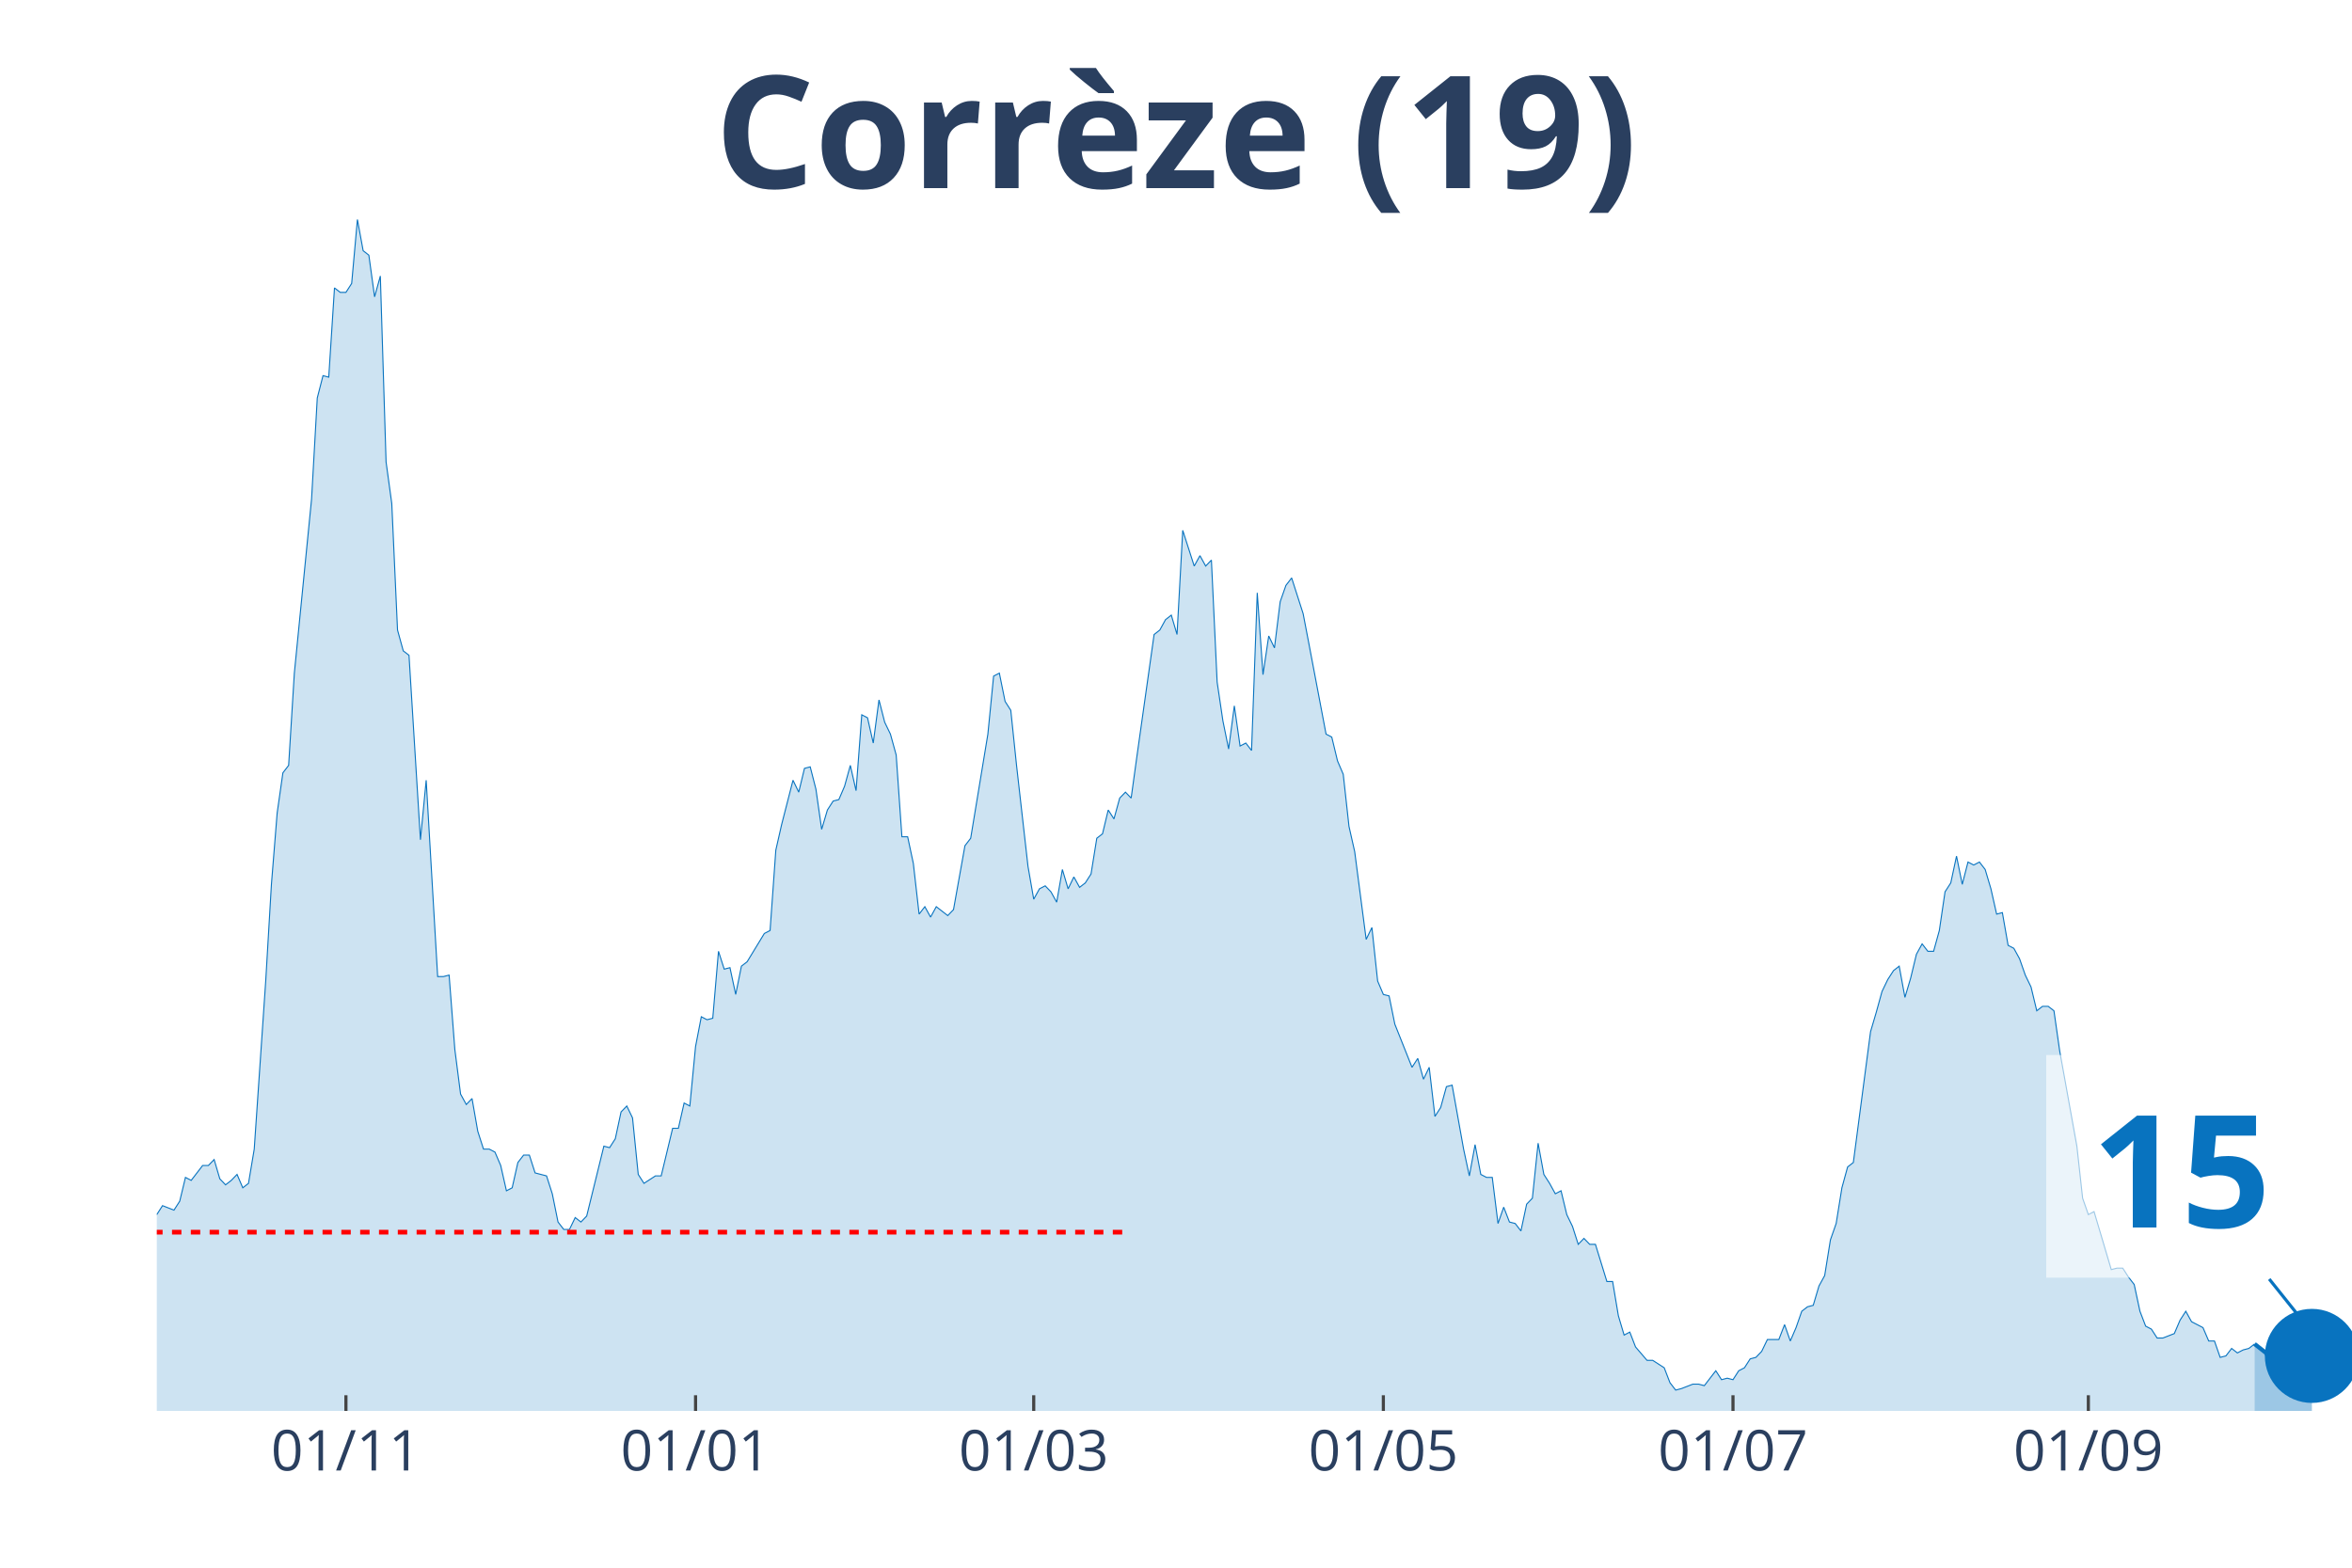
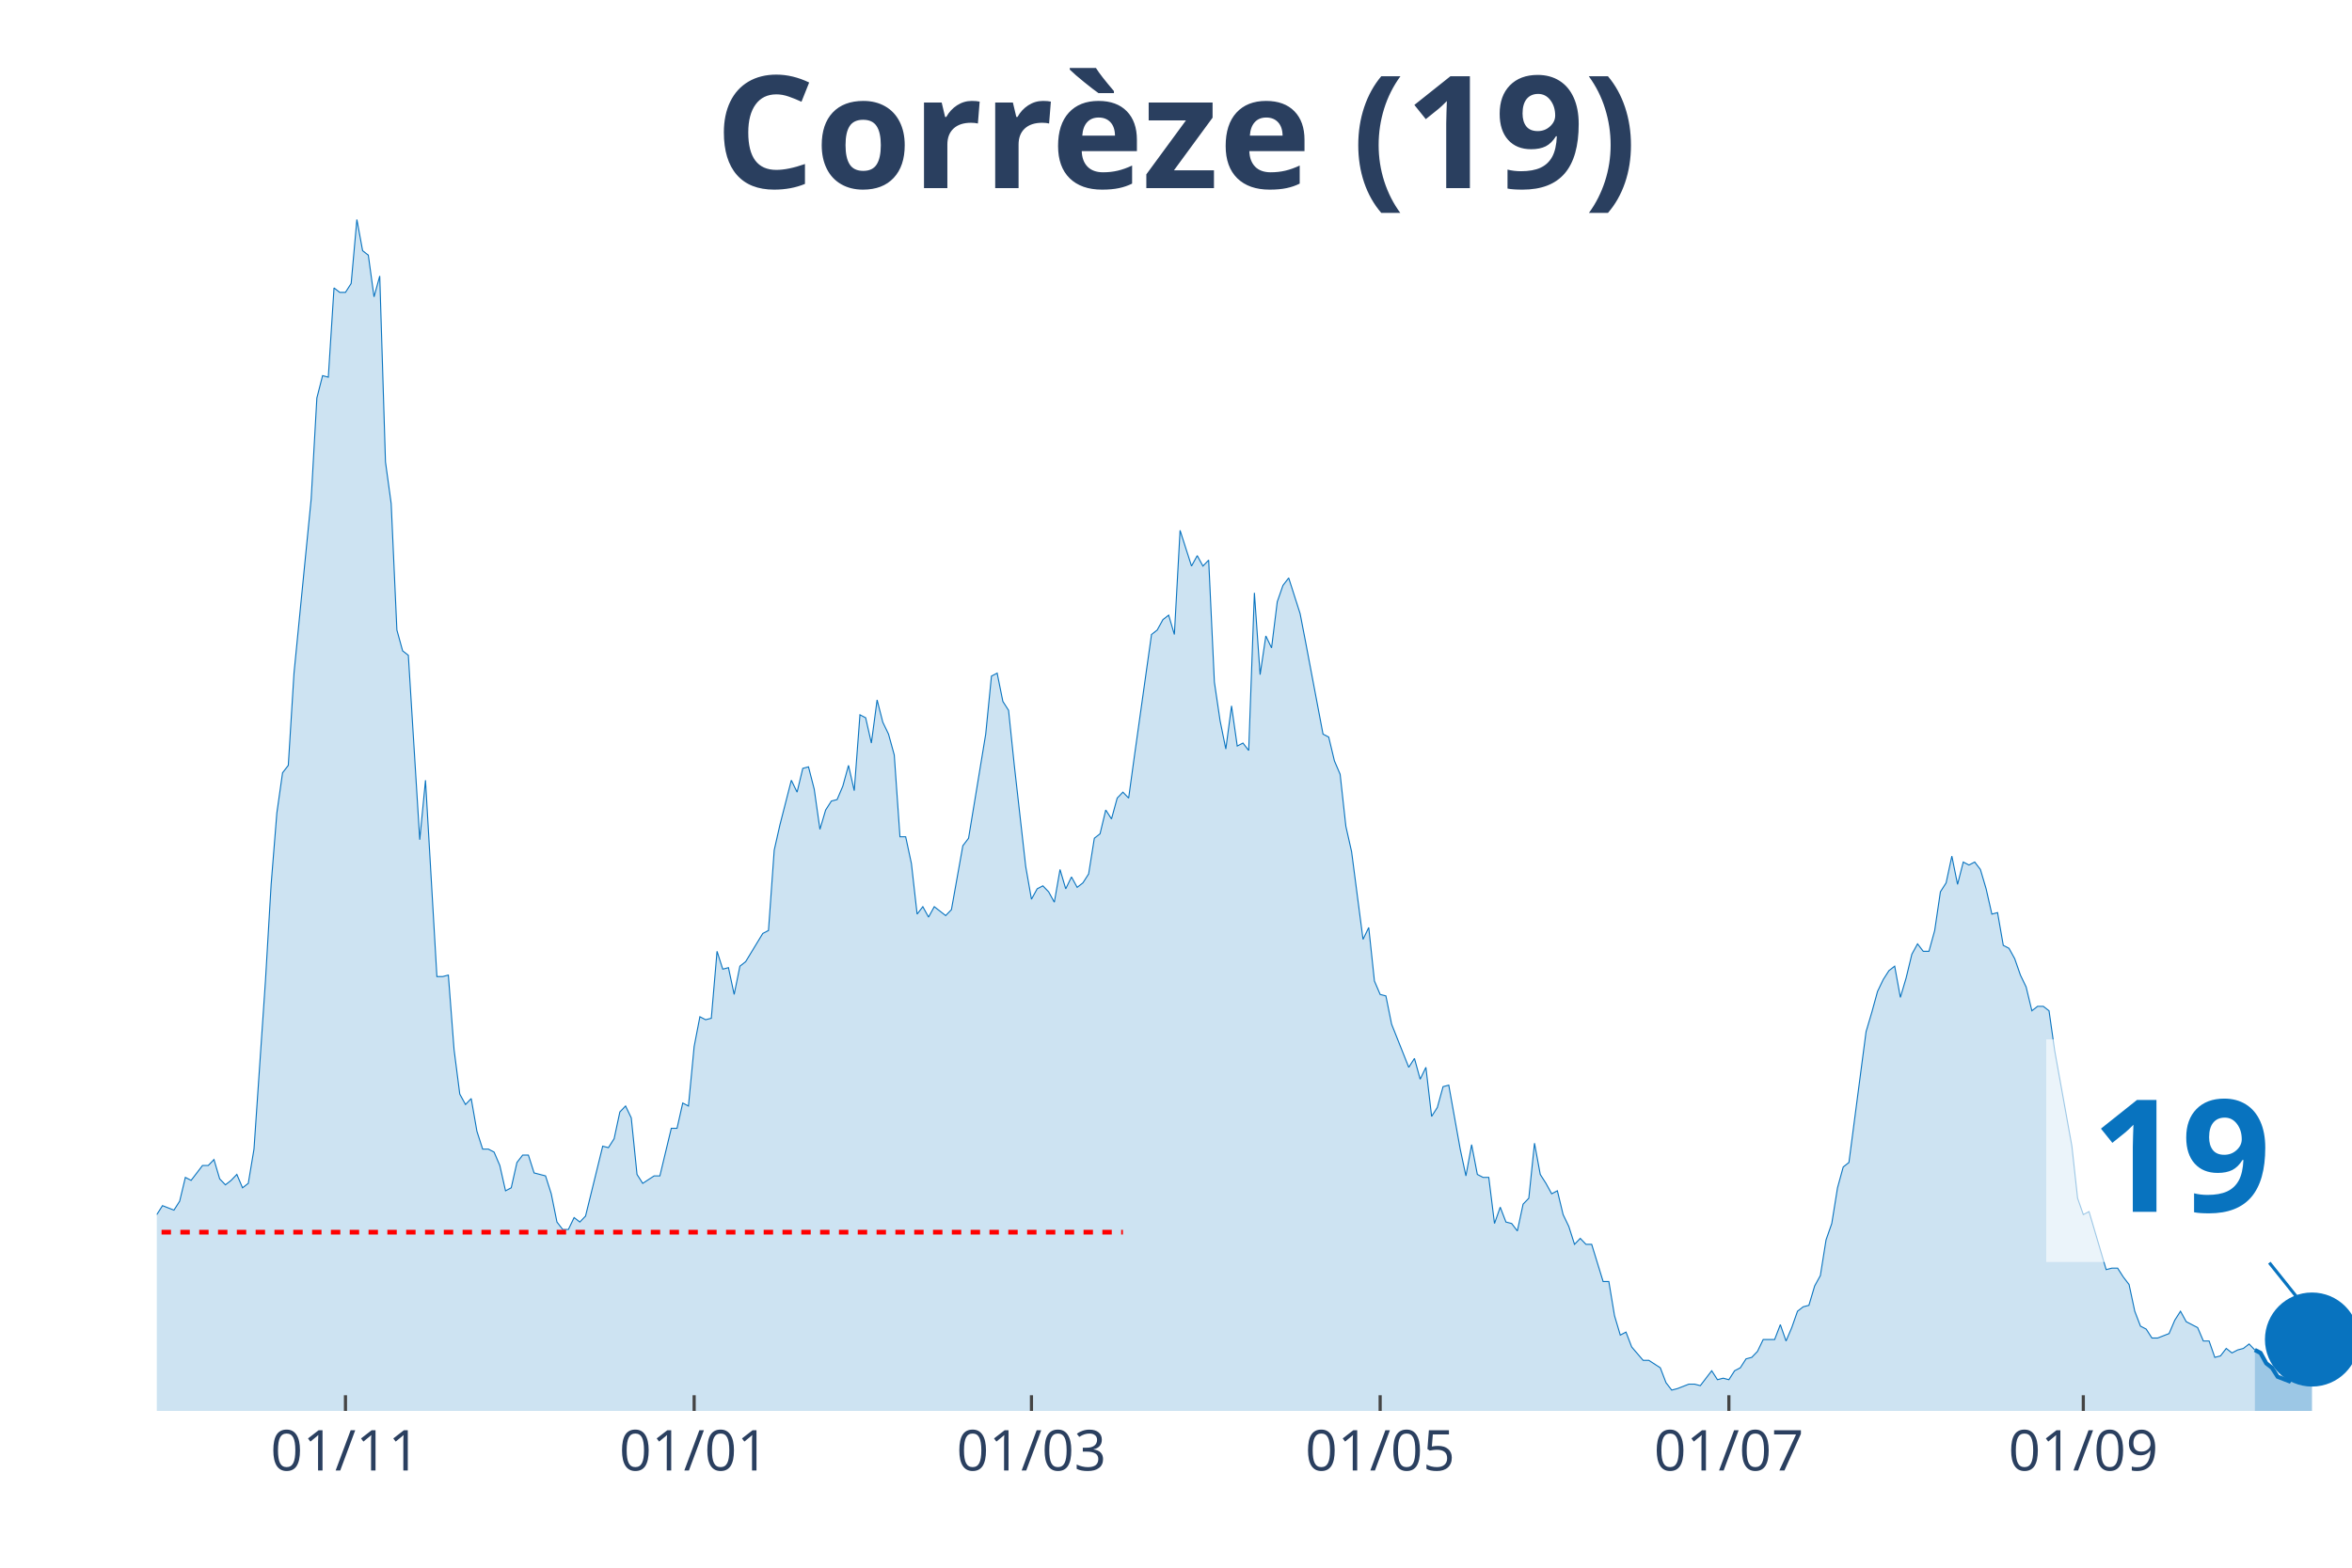
<svg xmlns="http://www.w3.org/2000/svg" class="main-svg" width="1125" height="750" style="" viewBox="0 0 750 500">
  <rect x="0" y="0" width="750" height="500" style="fill: rgb(0, 0, 0); fill-opacity: 0;" />
-   <defs id="defs-455def">
+   <defs id="defs-59a747">
    <g class="clips">
-       <clipPath id="clip455defxyplot" class="plotclip">
+       <clipPath id="clip59a747xyplot" class="plotclip">
        <rect width="700" height="380" />
      </clipPath>
-       <clipPath class="axesclip" id="clip455defx">
+       <clipPath class="axesclip" id="clip59a747x">
        <rect x="50" y="0" width="700" height="500" />
      </clipPath>
-       <clipPath class="axesclip" id="clip455defy">
+       <clipPath class="axesclip" id="clip59a747y">
        <rect x="0" y="70" width="750" height="380" />
      </clipPath>
-       <clipPath class="axesclip" id="clip455defxy">
+       <clipPath class="axesclip" id="clip59a747xy">
        <rect x="50" y="70" width="700" height="380" />
      </clipPath>
    </g>
    <g class="gradients" />
  </defs>
  <g class="bglayer">
    <rect class="bg" x="50" y="70" width="700" height="380" style="fill: rgb(0, 0, 0); fill-opacity: 0; stroke-width: 0;" />
  </g>
  <g class="layer-below">
    <g class="imagelayer" />
    <g class="shapelayer" />
  </g>
  <g class="cartesianlayer">
    <g class="subplot xy">
      <g class="layer-subplot">
        <g class="shapelayer" />
        <g class="imagelayer" />
      </g>
      <g class="gridlayer">
        <g class="x">
-           <path class="xgrid crisp" transform="translate(110.31,0)" d="M0,70v380" style="stroke: rgb(255, 255, 255); stroke-opacity: 1; stroke-width: 1px;" />
-           <path class="xgrid crisp" transform="translate(221.8,0)" d="M0,70v380" style="stroke: rgb(255, 255, 255); stroke-opacity: 1; stroke-width: 1px;" />
-           <path class="xgrid crisp" transform="translate(329.63,0)" d="M0,70v380" style="stroke: rgb(255, 255, 255); stroke-opacity: 1; stroke-width: 1px;" />
-           <path class="xgrid crisp" transform="translate(441.12,0)" d="M0,70v380" style="stroke: rgb(255, 255, 255); stroke-opacity: 1; stroke-width: 1px;" />
-           <path class="xgrid crisp" transform="translate(552.61,0)" d="M0,70v380" style="stroke: rgb(255, 255, 255); stroke-opacity: 1; stroke-width: 1px;" />
-           <path class="xgrid crisp" transform="translate(665.93,0)" d="M0,70v380" style="stroke: rgb(255, 255, 255); stroke-opacity: 1; stroke-width: 1px;" />
+           <path class="xgrid crisp" transform="translate(110.16,0)" d="M0,70v380" style="stroke: rgb(255, 255, 255); stroke-opacity: 1; stroke-width: 1px;" />
+           <path class="xgrid crisp" transform="translate(221.35,0)" d="M0,70v380" style="stroke: rgb(255, 255, 255); stroke-opacity: 1; stroke-width: 1px;" />
+           <path class="xgrid crisp" transform="translate(328.91,0)" d="M0,70v380" style="stroke: rgb(255, 255, 255); stroke-opacity: 1; stroke-width: 1px;" />
+           <path class="xgrid crisp" transform="translate(440.1,0)" d="M0,70v380" style="stroke: rgb(255, 255, 255); stroke-opacity: 1; stroke-width: 1px;" />
+           <path class="xgrid crisp" transform="translate(551.3,0)" d="M0,70v380" style="stroke: rgb(255, 255, 255); stroke-opacity: 1; stroke-width: 1px;" />
+           <path class="xgrid crisp" transform="translate(664.32,0)" d="M0,70v380" style="stroke: rgb(255, 255, 255); stroke-opacity: 1; stroke-width: 1px;" />
        </g>
        <g class="y" />
      </g>
      <g class="zerolinelayer" />
      <path class="xlines-below" />
      <path class="ylines-below" />
      <g class="overlines-below" />
      <g class="xaxislayer-below" />
      <g class="yaxislayer-below" />
      <g class="overaxes-below" />
-       <g class="plot" transform="translate(50, 70)" clip-path="url('#clip455defxyplot')">
+       <g class="plot" transform="translate(50, 70)" clip-path="url('#clip59a747xyplot')">
        <g class="scatterlayer mlayer">
-           <g class="trace scatter trace2db732" style="stroke-miterlimit: 2;">
+           <g class="trace scatter trace4c11d3" style="stroke-miterlimit: 2;">
            <g class="fills">
              <g>
-                 <path class="js-fill" d="M668.93,380L-248.56,380L-248.56,375.73L-243.08,377.15L-241.25,375.73L-222.98,378.1L-221.15,374.31L-210.18,374.78L-208.36,377.63L-151.7,379.53L-149.87,379.53L-140.73,379.05L-138.9,379.05L-111.49,377.63L-109.66,377.15L-106.01,376.68L-104.18,374.78L-96.87,375.26L-95.04,373.83L-93.21,372.41L-91.38,373.83L-84.07,373.36L-82.25,374.78L-78.59,374.31L-76.76,372.41L-73.11,371.94L-71.28,368.61L-69.45,364.34L-67.62,364.34L-63.97,365.29L-62.14,363.87L-60.31,363.87L-58.49,361.97L-56.66,362.45L-54.83,359.6L-51.17,352.01L-49.35,353.43L-45.69,354.38L-43.86,350.59L-38.38,340.15L-36.55,338.25L-34.73,336.83L-32.9,325.92L-31.07,330.66L-29.24,332.56L-27.42,333.98L-25.59,332.56L-23.76,331.61L-21.93,333.03L-20.1,336.35L-18.28,328.76L-16.45,329.71L-14.62,324.02L-10.97,318.8L-9.14,317.85L-7.31,315.48L-5.48,315.01L-3.66,312.16L-1.83,313.58L0,317.38L1.83,314.53L5.48,315.96L7.31,313.11L9.14,305.52L10.97,306.47L14.62,301.72L16.45,301.72L18.28,299.83L20.1,305.99L21.93,307.89L23.76,306.47L25.59,304.57L27.42,308.84L29.24,307.42L31.07,296.5L34.73,242.9L36.55,212.06L38.38,189.29L40.21,176.48L42.04,174.11L43.86,144.69L49.35,89.19L51.17,56.93L53,49.81L54.83,50.29L56.66,21.82L58.49,23.25L60.31,23.25L62.14,20.4L63.97,0L65.8,9.96L67.62,11.39L69.45,24.67L71.28,18.03L73.11,77.33L74.93,90.61L76.76,130.94L78.59,137.58L80.42,139L84.07,197.83L85.9,178.85L89.56,241.47L91.38,241.47L93.21,241L95.04,264.72L96.87,278.95L98.69,282.27L100.52,280.37L102.35,290.81L104.18,296.5L106.01,296.5L107.83,297.45L109.66,301.72L111.49,309.79L113.32,308.84L115.14,300.77L116.97,298.4L118.8,298.4L120.63,304.09L124.28,305.04L126.11,310.74L127.94,319.75L129.77,322.12L131.59,322.12L133.42,318.33L135.25,319.75L137.08,317.85L142.56,295.56L144.39,296.03L146.21,293.18L148.04,284.64L149.87,282.75L151.7,286.54L153.52,304.57L155.35,307.42L159.01,305.04L160.84,305.04L164.49,289.86L166.32,289.86L168.15,281.8L169.97,282.75L171.8,263.77L173.63,254.28L175.46,255.23L177.28,254.76L179.11,233.41L180.94,239.1L182.77,238.63L184.6,247.17L186.42,238.15L188.25,236.73L193.73,227.72L195.56,226.77L197.39,201.15L199.22,193.08L202.87,178.85L204.7,182.65L206.53,175.06L208.36,174.58L210.18,181.7L212.01,194.51L213.84,188.34L215.67,185.49L217.49,185.02L219.32,180.75L221.15,174.11L222.98,182.17L224.8,157.98L226.63,158.93L228.46,166.99L230.29,153.23L232.11,160.35L233.94,164.14L235.77,170.79L237.6,196.88L239.43,196.88L241.25,205.42L243.08,221.55L244.91,219.18L246.74,222.5L248.56,219.18L252.22,222.02L254.05,220.12L257.7,199.73L259.53,197.35L265.01,164.14L266.84,145.64L268.67,144.69L270.5,153.71L272.32,156.55L274.15,174.11L277.81,206.37L279.63,216.8L281.46,213.48L283.29,212.53L285.12,214.43L286.95,217.75L288.77,207.32L290.6,213.48L292.43,209.69L294.26,213.01L296.08,211.59L297.91,208.74L299.74,197.35L301.57,195.93L303.39,188.34L305.22,191.19L307.05,184.54L308.88,182.65L310.7,184.54L312.53,171.26L318.02,132.36L319.84,130.94L321.67,127.62L323.5,126.19L325.33,132.36L327.15,99.15L330.81,110.54L332.64,107.22L334.46,110.54L336.29,108.64L338.12,147.54L339.95,159.88L341.78,168.89L343.6,155.13L345.43,167.94L347.26,166.99L349.09,169.36L350.91,119.08L352.74,145.17L354.57,132.83L356.4,136.63L358.22,121.92L360.05,116.7L361.88,114.33L365.54,125.72L367.36,135.21L372.85,164.14L374.67,165.09L376.5,172.68L378.33,176.95L380.16,193.56L381.98,201.62L385.64,229.61L387.47,225.82L389.3,242.9L391.12,247.17L392.95,247.64L394.78,256.65L400.26,270.41L402.09,267.57L403.92,274.21L405.74,270.41L407.57,286.07L409.4,283.22L411.23,276.58L413.05,276.1L416.71,296.5L418.54,305.04L420.37,295.08L422.19,304.57L424.02,305.52L425.85,305.52L427.68,320.22L429.5,315.01L431.33,319.75L433.16,320.22L434.99,322.6L436.81,314.06L438.64,312.16L440.47,294.61L442.3,304.57L444.13,307.42L445.95,310.74L447.78,309.79L449.61,317.38L451.44,321.17L453.26,326.87L455.09,324.97L456.92,326.87L458.75,326.87L462.4,338.73L464.23,338.73L466.06,349.64L467.89,355.81L469.71,354.86L471.54,359.6L475.2,363.87L477.02,363.87L480.68,366.24L482.51,370.99L484.33,373.36L486.16,372.88L489.82,371.46L491.64,371.46L493.47,371.94L495.3,369.56L497.13,367.19L498.96,370.04L500.78,369.56L502.61,370.04L504.44,367.19L506.27,366.24L508.09,363.4L509.92,362.92L511.75,361.02L513.58,357.23L517.23,357.23L519.06,352.48L520.89,357.7L522.72,353.43L524.54,348.21L526.37,346.79L528.2,346.32L530.03,340.15L531.85,336.83L533.68,325.44L535.51,320.22L537.34,308.84L539.16,302.2L540.99,300.77L546.48,259.03L548.3,252.86L550.13,246.22L551.96,242.42L553.79,239.58L555.61,238.15L557.44,248.11L559.27,241.95L561.1,234.36L562.92,231.04L564.75,233.41L566.58,233.41L568.41,226.77L570.23,214.43L572.06,211.59L573.89,203.05L575.72,212.06L577.55,204.94L579.37,205.89L581.2,204.94L583.03,207.32L584.86,213.48L586.68,221.55L588.51,221.07L590.34,231.51L592.17,232.46L593.99,235.78L595.82,241L597.65,244.79L599.48,252.38L601.31,250.96L603.13,250.96L604.96,252.38L606.79,265.19L612.27,295.56L614.1,312.16L615.93,317.38L617.75,316.43L623.24,334.93L625.07,334.46L626.89,334.46L628.72,337.3L630.55,339.68L632.38,348.21L634.2,352.96L636.03,353.91L637.86,356.75L639.69,356.75L643.34,355.33L645.17,351.06L647,348.21L648.83,351.54L652.48,353.43L654.31,357.7L656.14,357.7L657.96,362.92L659.79,362.45L661.62,360.07L663.45,361.5L665.27,360.55L667.1,360.07L668.93,358.65" style="fill: rgb(8, 115, 191); fill-opacity: 0.2; stroke-width: 0;" />
+                 <path class="js-fill" d="M669.01,380L-247.92,380L-247.92,375.73L-242.45,377.15L-240.62,375.73L-222.4,378.1L-220.57,374.31L-209.64,374.78L-207.81,377.63L-151.3,379.53L-149.48,379.53L-140.36,379.05L-138.54,379.05L-111.2,377.63L-109.37,377.15L-105.73,376.68L-103.91,374.78L-96.61,375.26L-94.79,373.83L-92.97,372.41L-91.15,373.83L-83.85,373.36L-82.03,374.78L-78.39,374.31L-76.56,372.41L-72.92,371.94L-71.09,368.61L-69.27,364.34L-67.45,364.34L-63.8,365.29L-61.98,363.87L-60.16,363.87L-58.33,361.97L-56.51,362.45L-54.69,359.6L-51.04,352.01L-49.22,353.43L-45.57,354.38L-43.75,350.59L-36.46,338.25L-34.64,336.83L-32.81,325.92L-30.99,330.66L-27.34,333.98L-25.52,332.56L-23.7,331.61L-21.87,333.03L-20.05,336.35L-18.23,328.76L-16.41,329.71L-14.58,324.02L-10.94,318.8L-9.11,317.85L-7.29,315.48L-5.47,315.01L-3.65,312.16L-1.82,313.58L0,317.38L1.82,314.53L5.47,315.96L7.29,313.11L9.11,305.52L10.94,306.47L14.58,301.72L16.41,301.72L18.23,299.83L20.05,305.99L21.88,307.89L23.7,306.47L25.52,304.57L27.34,308.84L29.17,307.42L30.99,296.5L34.64,242.9L36.46,212.06L38.28,189.29L40.1,176.48L41.93,174.11L43.75,144.69L49.22,89.19L51.04,56.93L52.86,49.81L54.69,50.29L56.51,21.82L58.33,23.25L60.16,23.25L61.98,20.4L63.8,0L65.63,9.96L67.45,11.39L69.27,24.67L71.09,18.03L72.92,77.33L74.74,90.61L76.56,130.94L78.39,137.58L80.21,139L83.85,197.83L85.68,178.85L89.32,241.47L91.15,241.47L92.97,241L94.79,264.72L96.61,278.95L98.44,282.27L100.26,280.37L102.08,290.81L103.91,296.5L105.73,296.5L107.55,297.45L109.38,301.72L111.2,309.79L113.02,308.84L114.84,300.77L116.67,298.4L118.49,298.4L120.31,304.09L123.96,305.04L125.78,310.74L127.6,319.75L129.43,322.12L131.25,322.12L133.07,318.33L134.9,319.75L136.72,317.85L142.19,295.56L144.01,296.03L145.83,293.18L147.66,284.64L149.48,282.75L151.3,286.54L153.13,304.57L154.95,307.42L158.59,305.04L160.42,305.04L164.06,289.86L165.89,289.86L167.71,281.8L169.53,282.75L171.35,263.77L173.18,254.28L175,255.23L176.82,254.76L178.65,233.41L180.47,239.1L182.29,238.63L184.11,247.17L185.94,238.15L187.76,236.73L193.23,227.72L195.05,226.77L196.88,201.15L198.7,193.08L202.34,178.85L204.17,182.65L205.99,175.06L207.81,174.58L209.64,181.7L211.46,194.51L213.28,188.34L215.1,185.49L216.93,185.02L218.75,180.75L220.57,174.11L222.4,182.17L224.22,157.98L226.04,158.93L227.86,166.99L229.69,153.23L231.51,160.35L233.33,164.14L235.16,170.79L236.98,196.88L238.8,196.88L240.63,205.42L242.45,221.55L244.27,219.18L246.09,222.5L247.92,219.18L251.56,222.02L253.39,220.12L257.03,199.73L258.85,197.35L264.32,164.14L266.15,145.64L267.97,144.69L269.79,153.71L271.61,156.55L273.44,174.11L277.08,206.37L278.91,216.8L280.73,213.48L282.55,212.53L284.38,214.43L286.2,217.75L288.02,207.32L289.84,213.48L291.67,209.69L293.49,213.01L295.31,211.59L297.14,208.74L298.96,197.35L300.78,195.93L302.6,188.34L304.43,191.19L306.25,184.54L308.07,182.65L309.9,184.54L311.72,171.26L317.19,132.36L319.01,130.94L320.83,127.62L322.66,126.19L324.48,132.36L326.3,99.15L329.95,110.54L331.77,107.22L333.59,110.54L335.42,108.64L337.24,147.54L339.06,159.88L340.89,168.89L342.71,155.13L344.53,167.94L346.35,166.99L348.18,169.36L350,119.08L351.82,145.17L353.65,132.83L355.47,136.63L357.29,121.92L359.11,116.7L360.94,114.33L364.58,125.72L366.41,135.21L371.88,164.14L373.7,165.09L375.52,172.68L377.34,176.95L379.17,193.56L380.99,201.62L384.64,229.61L386.46,225.82L388.28,242.9L390.1,247.17L391.93,247.64L393.75,256.65L399.22,270.41L401.04,267.57L402.86,274.21L404.69,270.41L406.51,286.07L408.33,283.22L410.16,276.58L411.98,276.1L415.63,296.5L417.45,305.04L419.27,295.08L421.09,304.57L422.92,305.52L424.74,305.52L426.56,320.22L428.39,315.01L430.21,319.75L432.03,320.22L433.85,322.6L435.68,314.06L437.5,312.16L439.32,294.61L441.15,304.57L442.97,307.42L444.79,310.74L446.61,309.79L448.44,317.38L450.26,321.17L452.08,326.87L453.91,324.97L455.73,326.87L457.55,326.87L461.2,338.73L463.02,338.73L464.84,349.64L466.67,355.81L468.49,354.86L470.31,359.6L473.96,363.87L475.78,363.87L479.43,366.24L481.25,370.99L483.07,373.36L484.9,372.88L488.54,371.46L490.36,371.46L492.19,371.94L494.01,369.56L495.83,367.19L497.66,370.04L499.48,369.56L501.3,370.04L503.13,367.19L504.95,366.24L506.77,363.4L508.59,362.92L510.42,361.02L512.24,357.23L515.89,357.23L517.71,352.48L519.53,357.7L521.35,353.43L523.18,348.21L525,346.79L526.82,346.32L528.65,340.15L530.47,336.83L532.29,325.44L534.11,320.22L535.94,308.84L537.76,302.2L539.58,300.77L545.05,259.03L546.88,252.86L548.7,246.22L550.52,242.42L552.34,239.58L554.17,238.15L555.99,248.11L557.81,241.95L559.64,234.36L561.46,231.04L563.28,233.41L565.1,233.41L566.93,226.77L568.75,214.43L570.57,211.59L572.4,203.05L574.22,212.06L576.04,204.94L577.86,205.89L579.69,204.94L581.51,207.32L583.33,213.48L585.16,221.55L586.98,221.07L588.8,231.51L590.63,232.46L592.45,235.78L594.27,241L596.09,244.79L597.92,252.38L599.74,250.96L601.56,250.96L603.39,252.38L605.21,265.19L610.68,295.56L612.5,312.16L614.32,317.38L616.15,316.43L621.61,334.93L623.44,334.46L625.26,334.46L627.08,337.3L628.91,339.68L630.73,348.21L632.55,352.96L634.38,353.91L636.2,356.75L638.02,356.75L641.67,355.33L643.49,351.06L645.31,348.21L647.14,351.54L650.78,353.43L652.6,357.7L654.43,357.7L656.25,362.92L658.07,362.45L659.9,360.07L661.72,361.5L663.54,360.55L665.36,360.07L667.19,358.65L669.01,360.55" style="fill: rgb(8, 115, 191); fill-opacity: 0.2; stroke-width: 0;" />
              </g>
            </g>
            <g class="errorbars" />
            <g class="lines">
-               <path class="js-line" d="M-248.56,375.73L-243.08,377.15L-241.25,375.73L-222.98,378.1L-221.15,374.31L-210.18,374.78L-208.36,377.63L-151.7,379.53L-149.87,379.53L-140.73,379.05L-138.9,379.05L-111.49,377.63L-109.66,377.15L-106.01,376.68L-104.18,374.78L-96.87,375.26L-95.04,373.83L-93.21,372.41L-91.38,373.83L-84.07,373.36L-82.25,374.78L-78.59,374.31L-76.76,372.41L-73.11,371.94L-71.28,368.61L-69.45,364.34L-67.62,364.34L-63.97,365.29L-62.14,363.87L-60.31,363.87L-58.49,361.97L-56.66,362.45L-54.83,359.6L-51.17,352.01L-49.35,353.43L-45.69,354.38L-43.86,350.59L-38.38,340.15L-36.55,338.25L-34.73,336.83L-32.9,325.92L-31.07,330.66L-29.24,332.56L-27.42,333.98L-25.59,332.56L-23.76,331.61L-21.93,333.03L-20.1,336.35L-18.28,328.76L-16.45,329.71L-14.62,324.02L-10.97,318.8L-9.14,317.85L-7.31,315.48L-5.48,315.01L-3.66,312.16L-1.83,313.58L0,317.38L1.83,314.53L5.48,315.96L7.31,313.11L9.14,305.52L10.97,306.47L14.62,301.72L16.45,301.72L18.28,299.83L20.1,305.99L21.93,307.89L23.76,306.47L25.59,304.57L27.42,308.84L29.24,307.42L31.07,296.5L34.73,242.9L36.55,212.06L38.38,189.29L40.21,176.48L42.04,174.11L43.86,144.69L49.35,89.19L51.17,56.93L53,49.81L54.83,50.29L56.66,21.82L58.49,23.25L60.31,23.25L62.14,20.4L63.97,0L65.8,9.96L67.62,11.39L69.45,24.67L71.28,18.03L73.11,77.33L74.93,90.61L76.76,130.94L78.59,137.58L80.42,139L84.07,197.83L85.9,178.85L89.56,241.47L91.38,241.47L93.21,241L95.04,264.72L96.87,278.95L98.69,282.27L100.52,280.37L102.35,290.81L104.18,296.5L106.01,296.5L107.83,297.45L109.66,301.72L111.49,309.79L113.32,308.84L115.14,300.77L116.97,298.4L118.8,298.4L120.63,304.09L124.28,305.04L126.11,310.74L127.94,319.75L129.77,322.12L131.59,322.12L133.42,318.33L135.25,319.75L137.08,317.85L142.56,295.56L144.39,296.03L146.21,293.18L148.04,284.64L149.87,282.75L151.7,286.54L153.52,304.57L155.35,307.42L159.01,305.04L160.84,305.04L164.49,289.86L166.32,289.86L168.15,281.8L169.97,282.75L171.8,263.77L173.63,254.28L175.46,255.23L177.28,254.76L179.11,233.41L180.94,239.1L182.77,238.63L184.6,247.17L186.42,238.15L188.25,236.73L193.73,227.72L195.56,226.77L197.39,201.15L199.22,193.08L202.87,178.85L204.7,182.65L206.53,175.06L208.36,174.58L210.18,181.7L212.01,194.51L213.84,188.34L215.67,185.49L217.49,185.02L219.32,180.75L221.15,174.11L222.98,182.17L224.8,157.98L226.63,158.93L228.46,166.99L230.29,153.23L232.11,160.35L233.94,164.14L235.77,170.79L237.6,196.88L239.43,196.88L241.25,205.42L243.08,221.55L244.91,219.18L246.74,222.5L248.56,219.18L252.22,222.02L254.05,220.12L257.7,199.73L259.53,197.35L265.01,164.14L266.84,145.64L268.67,144.69L270.5,153.71L272.32,156.55L274.15,174.11L277.81,206.37L279.63,216.8L281.46,213.48L283.29,212.53L285.12,214.43L286.95,217.75L288.77,207.32L290.6,213.48L292.43,209.69L294.26,213.01L296.08,211.59L297.91,208.74L299.74,197.35L301.57,195.93L303.39,188.34L305.22,191.19L307.05,184.54L308.88,182.65L310.7,184.54L312.53,171.26L318.02,132.36L319.84,130.94L321.67,127.62L323.5,126.19L325.33,132.36L327.15,99.15L330.81,110.54L332.64,107.22L334.46,110.54L336.29,108.64L338.12,147.54L339.95,159.88L341.78,168.89L343.6,155.13L345.43,167.94L347.26,166.99L349.09,169.36L350.91,119.08L352.74,145.17L354.57,132.83L356.4,136.63L358.22,121.92L360.05,116.7L361.88,114.33L365.54,125.72L367.36,135.21L372.85,164.14L374.67,165.09L376.5,172.68L378.33,176.95L380.16,193.56L381.98,201.62L385.64,229.61L387.47,225.82L389.3,242.9L391.12,247.17L392.95,247.64L394.78,256.65L400.26,270.41L402.09,267.57L403.92,274.21L405.74,270.41L407.57,286.07L409.4,283.22L411.23,276.58L413.05,276.1L416.71,296.5L418.54,305.04L420.37,295.08L422.19,304.57L424.02,305.52L425.85,305.52L427.68,320.22L429.5,315.01L431.33,319.75L433.16,320.22L434.99,322.6L436.81,314.06L438.64,312.16L440.47,294.61L442.3,304.57L444.13,307.42L445.95,310.74L447.78,309.79L449.61,317.38L451.44,321.17L453.26,326.87L455.09,324.97L456.92,326.87L458.75,326.87L462.4,338.73L464.23,338.73L466.06,349.64L467.89,355.81L469.71,354.86L471.54,359.6L475.2,363.87L477.02,363.87L480.68,366.24L482.51,370.99L484.33,373.36L486.16,372.88L489.82,371.46L491.64,371.46L493.47,371.94L495.3,369.56L497.13,367.19L498.96,370.04L500.78,369.56L502.61,370.04L504.44,367.19L506.27,366.24L508.09,363.4L509.92,362.92L511.75,361.02L513.58,357.23L517.23,357.23L519.06,352.48L520.89,357.7L522.72,353.43L524.54,348.21L526.37,346.79L528.2,346.32L530.03,340.15L531.85,336.83L533.68,325.44L535.51,320.22L537.34,308.84L539.16,302.2L540.99,300.77L546.48,259.03L548.3,252.86L550.13,246.22L551.96,242.42L553.79,239.58L555.61,238.15L557.44,248.11L559.27,241.95L561.1,234.36L562.92,231.04L564.75,233.41L566.58,233.41L568.41,226.77L570.23,214.43L572.06,211.59L573.89,203.05L575.72,212.06L577.55,204.94L579.37,205.89L581.2,204.94L583.03,207.32L584.86,213.48L586.68,221.55L588.51,221.07L590.34,231.51L592.17,232.46L593.99,235.78L595.82,241L597.65,244.79L599.48,252.38L601.31,250.96L603.13,250.96L604.96,252.38L606.79,265.19L612.27,295.56L614.1,312.16L615.93,317.38L617.75,316.43L623.24,334.93L625.07,334.46L626.89,334.46L628.72,337.3L630.55,339.68L632.38,348.21L634.2,352.96L636.03,353.91L637.86,356.75L639.69,356.75L643.34,355.33L645.17,351.06L647,348.21L648.83,351.54L652.48,353.43L654.31,357.7L656.14,357.7L657.96,362.92L659.79,362.45L661.62,360.07L663.45,361.5L665.27,360.55L667.1,360.07L668.93,358.65" style="vector-effect: non-scaling-stroke; fill: none; stroke: rgb(8, 115, 191); stroke-opacity: 1; stroke-width: 0.5px; opacity: 1;" />
+               <path class="js-line" d="M-247.92,375.73L-242.45,377.15L-240.62,375.73L-222.4,378.1L-220.57,374.31L-209.64,374.78L-207.81,377.63L-151.3,379.53L-149.48,379.53L-140.36,379.05L-138.54,379.05L-111.2,377.63L-109.37,377.15L-105.73,376.68L-103.91,374.78L-96.61,375.26L-94.79,373.83L-92.97,372.41L-91.15,373.83L-83.85,373.36L-82.03,374.78L-78.39,374.31L-76.56,372.41L-72.92,371.94L-71.09,368.61L-69.27,364.34L-67.45,364.34L-63.8,365.29L-61.98,363.87L-60.16,363.87L-58.33,361.97L-56.51,362.45L-54.69,359.6L-51.04,352.01L-49.22,353.43L-45.57,354.38L-43.75,350.59L-36.46,338.25L-34.64,336.83L-32.81,325.92L-30.99,330.66L-27.34,333.98L-25.52,332.56L-23.7,331.61L-21.87,333.03L-20.05,336.35L-18.23,328.76L-16.41,329.71L-14.58,324.02L-10.94,318.8L-9.11,317.85L-7.29,315.48L-5.47,315.01L-3.65,312.16L-1.82,313.58L0,317.38L1.82,314.53L5.47,315.96L7.29,313.11L9.11,305.52L10.94,306.47L14.58,301.72L16.41,301.72L18.23,299.83L20.05,305.99L21.88,307.89L23.7,306.47L25.52,304.57L27.34,308.84L29.17,307.42L30.99,296.5L34.64,242.9L36.46,212.06L38.28,189.29L40.1,176.48L41.93,174.11L43.75,144.69L49.22,89.19L51.04,56.93L52.86,49.81L54.69,50.29L56.51,21.82L58.33,23.25L60.16,23.25L61.98,20.4L63.8,0L65.63,9.96L67.45,11.39L69.27,24.67L71.09,18.03L72.92,77.33L74.74,90.61L76.56,130.94L78.39,137.58L80.21,139L83.85,197.83L85.68,178.85L89.32,241.47L91.15,241.47L92.97,241L94.79,264.72L96.61,278.95L98.44,282.27L100.26,280.37L102.08,290.81L103.91,296.5L105.73,296.5L107.55,297.45L109.38,301.72L111.2,309.79L113.02,308.84L114.84,300.77L116.67,298.4L118.49,298.4L120.31,304.09L123.96,305.04L125.78,310.74L127.6,319.75L129.43,322.12L131.25,322.12L133.07,318.33L134.9,319.75L136.72,317.85L142.19,295.56L144.01,296.03L145.83,293.18L147.66,284.64L149.48,282.75L151.3,286.54L153.13,304.57L154.95,307.42L158.59,305.04L160.42,305.04L164.06,289.86L165.89,289.86L167.71,281.8L169.53,282.75L171.35,263.77L173.18,254.28L175,255.23L176.82,254.76L178.65,233.41L180.47,239.1L182.29,238.63L184.11,247.17L185.94,238.15L187.76,236.73L193.23,227.72L195.05,226.77L196.88,201.15L198.7,193.08L202.34,178.85L204.17,182.65L205.99,175.06L207.81,174.58L209.64,181.7L211.46,194.51L213.28,188.34L215.1,185.49L216.93,185.02L218.75,180.75L220.57,174.11L222.4,182.17L224.22,157.98L226.04,158.93L227.86,166.99L229.69,153.23L231.51,160.35L233.33,164.14L235.16,170.79L236.98,196.88L238.8,196.88L240.63,205.42L242.45,221.55L244.27,219.18L246.09,222.5L247.92,219.18L251.56,222.02L253.39,220.12L257.03,199.73L258.85,197.35L264.32,164.14L266.15,145.64L267.97,144.69L269.79,153.71L271.61,156.55L273.44,174.11L277.08,206.37L278.91,216.8L280.73,213.48L282.55,212.53L284.38,214.43L286.2,217.75L288.02,207.32L289.84,213.48L291.67,209.69L293.49,213.01L295.31,211.59L297.14,208.74L298.96,197.35L300.78,195.93L302.6,188.34L304.43,191.19L306.25,184.54L308.07,182.65L309.9,184.54L311.72,171.26L317.19,132.36L319.01,130.94L320.83,127.62L322.66,126.19L324.48,132.36L326.3,99.15L329.95,110.54L331.77,107.22L333.59,110.54L335.42,108.64L337.24,147.54L339.06,159.88L340.89,168.89L342.71,155.13L344.53,167.94L346.35,166.99L348.18,169.36L350,119.08L351.82,145.17L353.65,132.83L355.47,136.63L357.29,121.92L359.11,116.7L360.94,114.33L364.58,125.72L366.41,135.21L371.88,164.14L373.7,165.09L375.52,172.68L377.34,176.95L379.17,193.56L380.99,201.62L384.64,229.61L386.46,225.82L388.28,242.9L390.1,247.17L391.93,247.64L393.75,256.65L399.22,270.41L401.04,267.57L402.86,274.21L404.69,270.41L406.51,286.07L408.33,283.22L410.16,276.58L411.98,276.1L415.63,296.5L417.45,305.04L419.27,295.08L421.09,304.57L422.92,305.52L424.74,305.52L426.56,320.22L428.39,315.01L430.21,319.75L432.03,320.22L433.85,322.6L435.68,314.06L437.5,312.16L439.32,294.61L441.15,304.57L442.97,307.42L444.79,310.74L446.61,309.79L448.44,317.38L450.26,321.17L452.08,326.87L453.91,324.97L455.73,326.87L457.55,326.87L461.2,338.73L463.02,338.73L464.84,349.64L466.67,355.81L468.49,354.86L470.31,359.6L473.96,363.87L475.78,363.87L479.43,366.24L481.25,370.99L483.07,373.36L484.9,372.88L488.54,371.46L490.36,371.46L492.19,371.94L494.01,369.56L495.83,367.19L497.66,370.04L499.48,369.56L501.3,370.04L503.13,367.19L504.95,366.24L506.77,363.4L508.59,362.92L510.42,361.02L512.24,357.23L515.89,357.23L517.71,352.48L519.53,357.7L521.35,353.43L523.18,348.21L525,346.79L526.82,346.32L528.65,340.15L530.47,336.83L532.29,325.44L534.11,320.22L535.94,308.84L537.76,302.2L539.58,300.77L545.05,259.03L546.88,252.86L548.7,246.22L550.52,242.42L552.34,239.58L554.17,238.15L555.99,248.11L557.81,241.95L559.64,234.36L561.46,231.04L563.28,233.41L565.1,233.41L566.93,226.77L568.75,214.43L570.57,211.59L572.4,203.05L574.22,212.06L576.04,204.94L577.86,205.89L579.69,204.94L581.51,207.32L583.33,213.48L585.16,221.55L586.98,221.07L588.8,231.51L590.63,232.46L592.45,235.78L594.27,241L596.09,244.79L597.92,252.38L599.74,250.96L601.56,250.96L603.39,252.38L605.21,265.19L610.68,295.56L612.5,312.16L614.32,317.38L616.15,316.43L621.61,334.93L623.44,334.46L625.26,334.46L627.08,337.3L628.91,339.68L630.73,348.21L632.55,352.96L634.38,353.91L636.2,356.75L638.02,356.75L641.67,355.33L643.49,351.06L645.31,348.21L647.14,351.54L650.78,353.43L652.6,357.7L654.43,357.7L656.25,362.92L658.07,362.45L659.9,360.07L661.72,361.5L663.54,360.55L665.36,360.07L667.19,358.65L669.01,360.55" style="vector-effect: non-scaling-stroke; fill: none; stroke: rgb(8, 115, 191); stroke-opacity: 1; stroke-width: 0.5px; opacity: 1;" />
            </g>
            <g class="points" />
            <g class="text" />
          </g>
-           <g class="trace scatter tracecb383c" style="stroke-miterlimit: 2;">
+           <g class="trace scatter trace7772c3" style="stroke-miterlimit: 2;">
            <g class="fills">
              <g>
-                 <path class="js-fill" d="M687.21,380L668.93,380L668.93,358.65L672.58,361.5L674.41,364.82L676.24,366.24L678.07,369.09L681.72,370.51L683.55,368.14L687.21,362.45" style="fill: rgb(8, 115, 191); fill-opacity: 0.4; stroke-width: 0;" />
+                 <path class="js-fill" d="M687.24,380L669.01,380L669.01,360.55L670.83,361.5L672.66,364.82L674.48,366.24L676.3,369.09L679.95,370.51L681.77,368.14L685.42,362.45L687.24,357.23" style="fill: rgb(8, 115, 191); fill-opacity: 0.4; stroke-width: 0;" />
              </g>
            </g>
            <g class="errorbars" />
            <g class="lines">
-               <path class="js-line" d="M668.93,358.65L672.58,361.5L674.41,364.82L676.24,366.24L678.07,369.09L681.72,370.51L683.55,368.14L687.21,362.45" style="vector-effect: non-scaling-stroke; fill: none; stroke: rgb(8, 115, 191); stroke-opacity: 1; stroke-width: 2px; opacity: 1;" />
+               <path class="js-line" d="M669.01,360.55L670.83,361.5L672.66,364.82L674.48,366.24L676.3,369.09L679.95,370.51L681.77,368.14L685.42,362.45L687.24,357.23" style="vector-effect: non-scaling-stroke; fill: none; stroke: rgb(8, 115, 191); stroke-opacity: 1; stroke-width: 2px; opacity: 1;" />
            </g>
            <g class="points" />
            <g class="text" />
          </g>
-           <g class="trace scatter trace5ebb60" style="stroke-miterlimit: 2; opacity: 1;">
+           <g class="trace scatter traceb8ff4c" style="stroke-miterlimit: 2; opacity: 1;">
            <g class="fills" />
            <g class="errorbars" />
            <g class="lines" />
            <g class="points">
-               <path class="point" transform="translate(687.21,362.45)" d="M15,0A15,15 0 1,1 0,-15A15,15 0 0,1 15,0Z" style="opacity: 1; stroke-width: 0px; fill: rgb(8, 115, 191); fill-opacity: 1;" />
+               <path class="point" transform="translate(687.24,357.23)" d="M15,0A15,15 0 1,1 0,-15A15,15 0 0,1 15,0Z" style="opacity: 1; stroke-width: 0px; fill: rgb(8, 115, 191); fill-opacity: 1;" />
            </g>
            <g class="text" />
          </g>
        </g>
      </g>
      <g class="overplot" />
      <path class="xlines-above crisp" style="fill: none; stroke-width: 1px; stroke: rgb(0, 0, 0); stroke-opacity: 0;" d="" />
      <path class="ylines-above crisp" style="fill: none;" d="M0,0" />
      <g class="overlines-above" />
      <g class="xaxislayer-above">
-         <path class="xtick ticks crisp" d="M0,450v-5" transform="translate(110.31,0)" style="stroke: rgb(68, 68, 68); stroke-opacity: 1; stroke-width: 1px;" />
-         <path class="xtick ticks crisp" d="M0,450v-5" transform="translate(221.8,0)" style="stroke: rgb(68, 68, 68); stroke-opacity: 1; stroke-width: 1px;" />
-         <path class="xtick ticks crisp" d="M0,450v-5" transform="translate(329.63,0)" style="stroke: rgb(68, 68, 68); stroke-opacity: 1; stroke-width: 1px;" />
-         <path class="xtick ticks crisp" d="M0,450v-5" transform="translate(441.12,0)" style="stroke: rgb(68, 68, 68); stroke-opacity: 1; stroke-width: 1px;" />
-         <path class="xtick ticks crisp" d="M0,450v-5" transform="translate(552.61,0)" style="stroke: rgb(68, 68, 68); stroke-opacity: 1; stroke-width: 1px;" />
-         <path class="xtick ticks crisp" d="M0,450v-5" transform="translate(665.93,0)" style="stroke: rgb(68, 68, 68); stroke-opacity: 1; stroke-width: 1px;" />
+         <path class="xtick ticks crisp" d="M0,450v-5" transform="translate(110.16,0)" style="stroke: rgb(68, 68, 68); stroke-opacity: 1; stroke-width: 1px;" />
+         <path class="xtick ticks crisp" d="M0,450v-5" transform="translate(221.35,0)" style="stroke: rgb(68, 68, 68); stroke-opacity: 1; stroke-width: 1px;" />
+         <path class="xtick ticks crisp" d="M0,450v-5" transform="translate(328.91,0)" style="stroke: rgb(68, 68, 68); stroke-opacity: 1; stroke-width: 1px;" />
+         <path class="xtick ticks crisp" d="M0,450v-5" transform="translate(440.1,0)" style="stroke: rgb(68, 68, 68); stroke-opacity: 1; stroke-width: 1px;" />
+         <path class="xtick ticks crisp" d="M0,450v-5" transform="translate(551.3,0)" style="stroke: rgb(68, 68, 68); stroke-opacity: 1; stroke-width: 1px;" />
+         <path class="xtick ticks crisp" d="M0,450v-5" transform="translate(664.32,0)" style="stroke: rgb(68, 68, 68); stroke-opacity: 1; stroke-width: 1px;" />
        <g class="xtick">
-           <text text-anchor="middle" x="0" y="469" transform="translate(110.31,0)" style="font-family: 'Open Sans', verdana, arial, sans-serif; font-size: 18px; fill: rgb(42, 63, 95); fill-opacity: 1; white-space: pre;">01/11</text>
+           <text text-anchor="middle" x="0" y="469" transform="translate(110.16,0)" style="font-family: 'Open Sans', verdana, arial, sans-serif; font-size: 18px; fill: rgb(42, 63, 95); fill-opacity: 1; white-space: pre;">01/11</text>
        </g>
        <g class="xtick">
-           <text text-anchor="middle" x="0" y="469" transform="translate(221.8,0)" style="font-family: 'Open Sans', verdana, arial, sans-serif; font-size: 18px; fill: rgb(42, 63, 95); fill-opacity: 1; white-space: pre;">01/01</text>
+           <text text-anchor="middle" x="0" y="469" transform="translate(221.35,0)" style="font-family: 'Open Sans', verdana, arial, sans-serif; font-size: 18px; fill: rgb(42, 63, 95); fill-opacity: 1; white-space: pre;">01/01</text>
        </g>
        <g class="xtick">
-           <text text-anchor="middle" x="0" y="469" transform="translate(329.63,0)" style="font-family: 'Open Sans', verdana, arial, sans-serif; font-size: 18px; fill: rgb(42, 63, 95); fill-opacity: 1; white-space: pre;">01/03</text>
+           <text text-anchor="middle" x="0" y="469" transform="translate(328.91,0)" style="font-family: 'Open Sans', verdana, arial, sans-serif; font-size: 18px; fill: rgb(42, 63, 95); fill-opacity: 1; white-space: pre;">01/03</text>
        </g>
        <g class="xtick">
-           <text text-anchor="middle" x="0" y="469" transform="translate(441.12,0)" style="font-family: 'Open Sans', verdana, arial, sans-serif; font-size: 18px; fill: rgb(42, 63, 95); fill-opacity: 1; white-space: pre;">01/05</text>
+           <text text-anchor="middle" x="0" y="469" transform="translate(440.1,0)" style="font-family: 'Open Sans', verdana, arial, sans-serif; font-size: 18px; fill: rgb(42, 63, 95); fill-opacity: 1; white-space: pre;">01/05</text>
        </g>
        <g class="xtick">
-           <text text-anchor="middle" x="0" y="469" transform="translate(552.61,0)" style="font-family: 'Open Sans', verdana, arial, sans-serif; font-size: 18px; fill: rgb(42, 63, 95); fill-opacity: 1; white-space: pre;">01/07</text>
+           <text text-anchor="middle" x="0" y="469" transform="translate(551.3,0)" style="font-family: 'Open Sans', verdana, arial, sans-serif; font-size: 18px; fill: rgb(42, 63, 95); fill-opacity: 1; white-space: pre;">01/07</text>
        </g>
        <g class="xtick">
-           <text text-anchor="middle" x="0" y="469" transform="translate(665.93,0)" style="font-family: 'Open Sans', verdana, arial, sans-serif; font-size: 18px; fill: rgb(42, 63, 95); fill-opacity: 1; white-space: pre;">01/09</text>
+           <text text-anchor="middle" x="0" y="469" transform="translate(664.32,0)" style="font-family: 'Open Sans', verdana, arial, sans-serif; font-size: 18px; fill: rgb(42, 63, 95); fill-opacity: 1; white-space: pre;">01/09</text>
        </g>
      </g>
      <g class="yaxislayer-above" />
      <g class="overaxes-above" />
    </g>
  </g>
  <g class="polarlayer" />
  <g class="ternarylayer" />
  <g class="geolayer" />
  <g class="funnelarealayer" />
  <g class="pielayer" />
  <g class="treemaplayer" />
  <g class="sunburstlayer" />
  <g class="glimages" />
-   <defs id="topdefs-455def">
+   <defs id="topdefs-59a747">
    <g class="clips" />
  </defs>
  <g class="layer-above">
    <g class="imagelayer" />
    <g class="shapelayer">
-       <path data-index="0" fill-rule="evenodd" d="M-977.15,392.99L358.88,392.99" clip-path="url('#clip455defxy')" style="opacity: 1; stroke: rgb(255, 0, 0); stroke-opacity: 1; fill: rgb(0, 0, 0); fill-opacity: 0; stroke-dasharray: 3px, 3px; stroke-width: 1.5px;" />
+       <path data-index="0" fill-rule="evenodd" d="M-974.48,392.99L358.07,392.99" clip-path="url('#clip59a747xy')" style="opacity: 1; stroke: rgb(255, 0, 0); stroke-opacity: 1; fill: rgb(0, 0, 0); fill-opacity: 0; stroke-dasharray: 3px, 3px; stroke-width: 1.5px;" />
    </g>
  </g>
  <g class="infolayer">
    <g class="g-gtitle">
      <text class="gtitle" x="375" y="25" text-anchor="middle" dy="0.7em" style="font-family: 'Open Sans', verdana, arial, sans-serif; font-size: 50px; fill: rgb(42, 63, 95); opacity: 1; font-weight: normal; white-space: pre;">
        <tspan style="font-weight:bold">Corrèze (19)</tspan>
      </text>
    </g>
    <g class="g-xtitle" />
    <g class="annotation" data-index="0" style="opacity: 1;">
-       <g class="annotation-text-g" transform="rotate(0,695.21,372.45)">
-         <g class="cursor-pointer" transform="translate(652, 336)">
+       <g class="annotation-text-g" transform="rotate(0,695.24,367.23)">
+         <g class="cursor-pointer" transform="translate(652, 331)">
          <rect class="bg" x="0.5" y="0.5" width="86" height="71" style="stroke-width: 1px; stroke: rgb(0, 0, 0); stroke-opacity: 0; fill: rgb(255, 255, 255); fill-opacity: 0.6;" />
          <text class="annotation-text" text-anchor="middle" x="43.531" y="55.5" style="font-family: 'Open Sans', verdana, arial, sans-serif; font-size: 50px; fill: rgb(8, 115, 191); fill-opacity: 1; white-space: pre;">
-             <tspan style="font-weight:bold">15 </tspan>
+             <tspan style="font-weight:bold">19 </tspan>
          </text>
        </g>
      </g>
      <g class="annotation-arrow-g" style="opacity: 1;">
-         <path d="M723.61,407.95L735.21,422.45" style="stroke-width: 1px; stroke: rgb(8, 115, 191); stroke-opacity: 1; stroke-dasharray: 0px, 0px, 18.569px, 18.569px;" />
+         <path d="M723.64,402.73L735.24,417.23" style="stroke-width: 1px; stroke: rgb(8, 115, 191); stroke-opacity: 1; stroke-dasharray: 0px, 0px, 18.569px, 18.569px;" />
      </g>
    </g>
  </g>
</svg>
